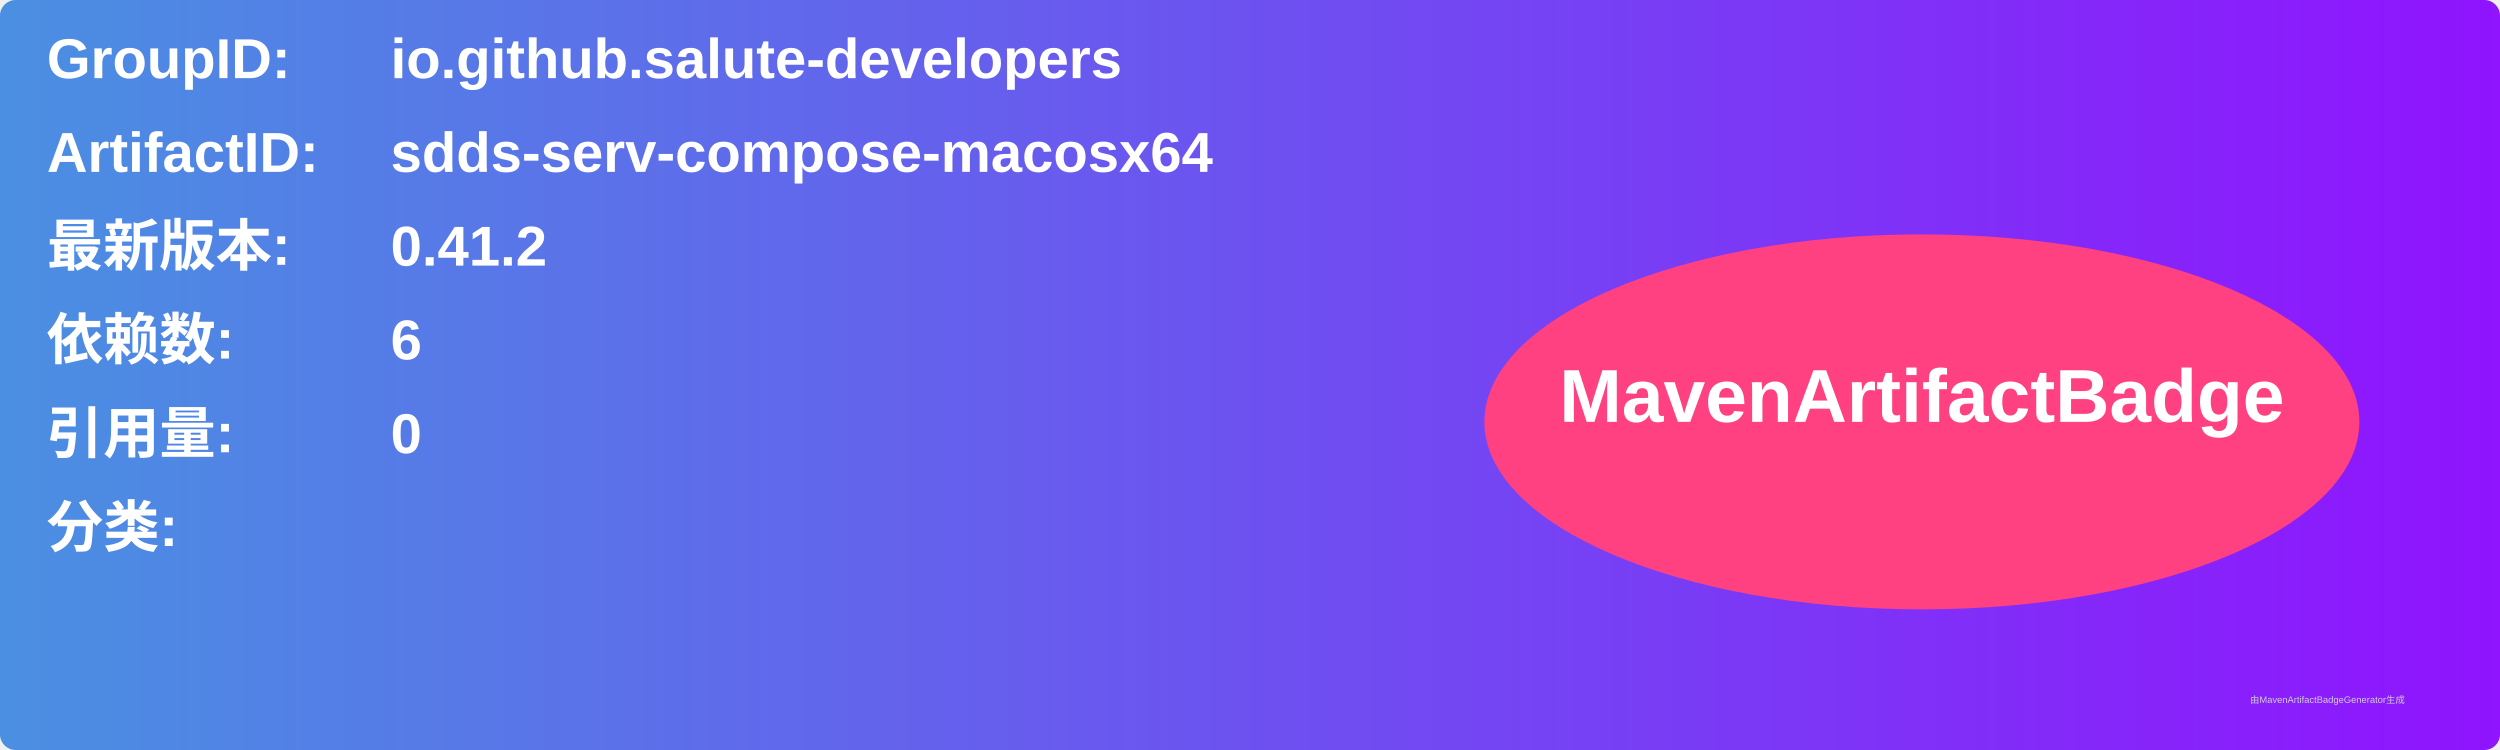
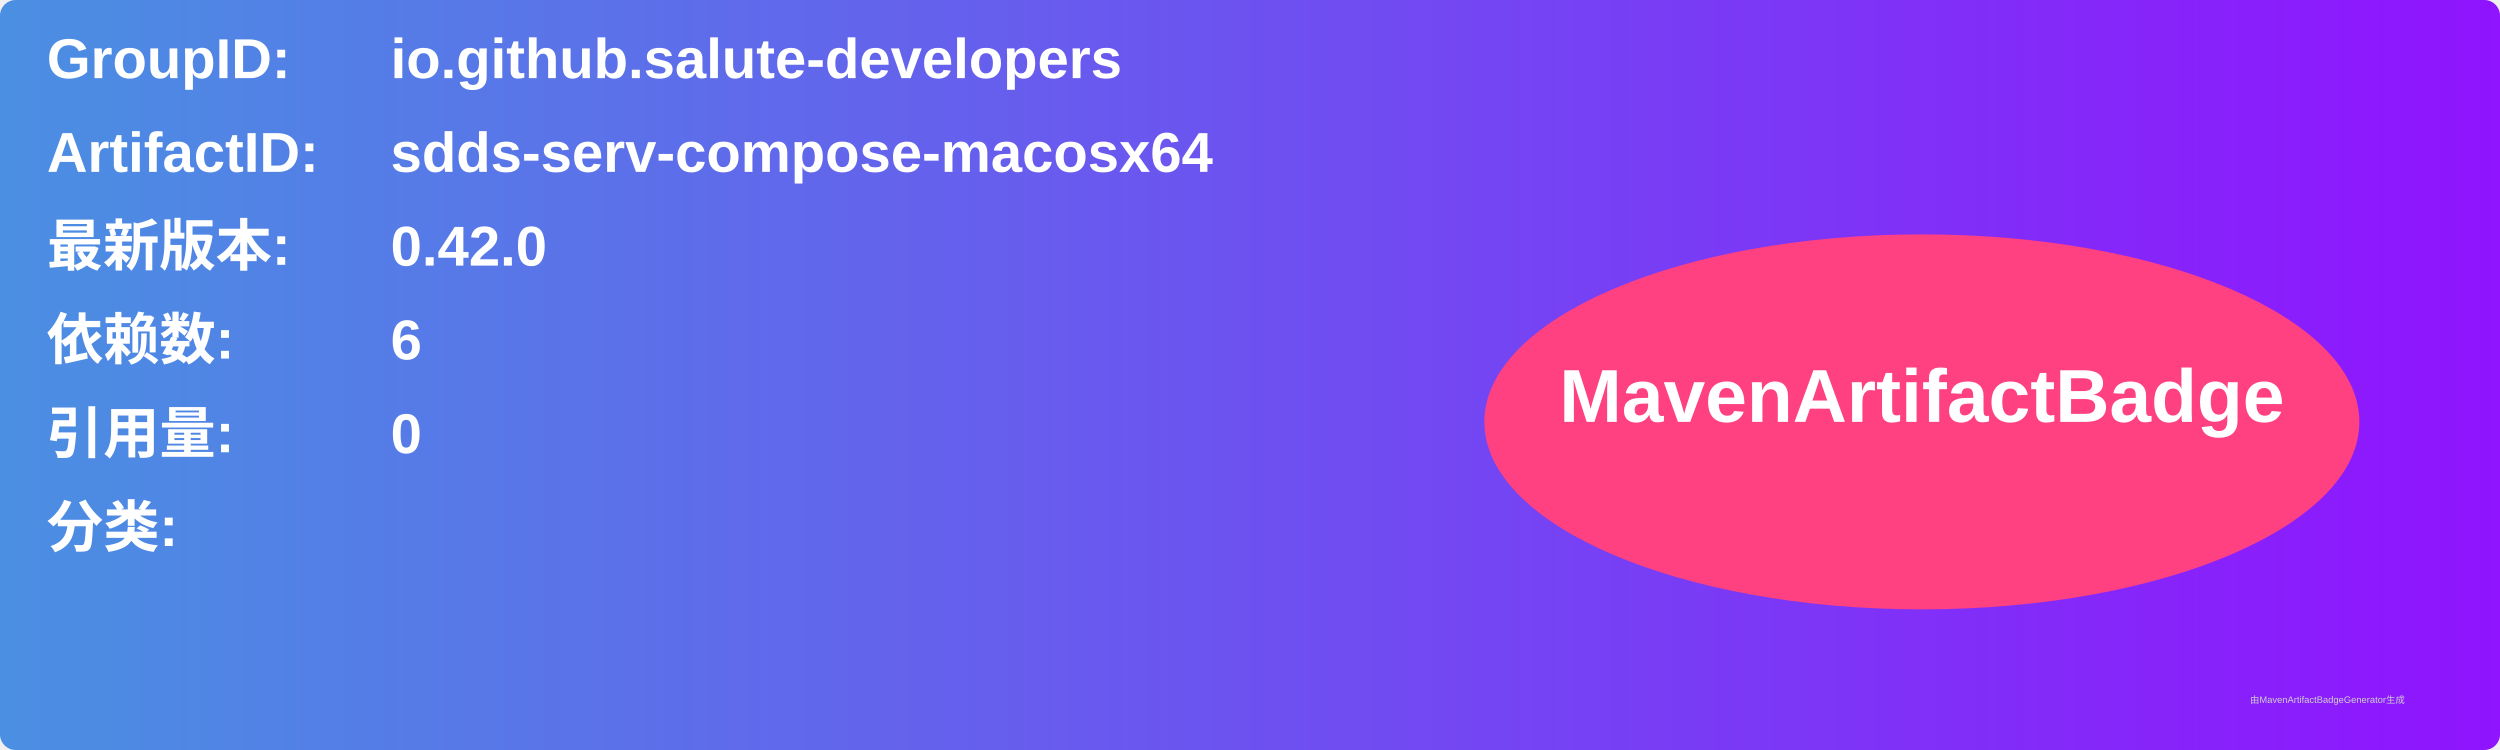
<svg xmlns="http://www.w3.org/2000/svg" width="800" height="240" viewBox="0 0 800 240">
  <linearGradient id="grad" x1="0%" y1="0%" x2="100%" y2="0%">
    <stop offset="0%" stop-color="#4a90e2" />
    <stop offset="100%" stop-color="#9013fe" />
  </linearGradient>
  <rect width="100%" height="100%" rx="5" ry="5" fill="url(#grad)" />
  <g transform="translate(15, 15)">
    <text x="0" y="10" font-family="Arial" font-size="18" fill="white" font-weight="bold" width="260">GroupID:</text>
    <text x="110" y="10" font-family="Arial" font-size="18" fill="white" font-weight="bold" width="460">io.github.salute-developers</text>
    <text x="0" y="40" font-family="Arial" font-size="18" fill="white" font-weight="bold" width="260">ArtifactID:</text>
    <text x="110" y="40" font-family="Arial" font-size="18" fill="white" font-weight="bold" width="460">sdds-serv-compose-macosx64</text>
    <text x="0" y="70" font-family="Arial" font-size="18" fill="white" font-weight="bold">最新版本:</text>
    <text x="110" y="70" font-family="Arial" font-size="18" fill="white" font-weight="bold">
-       <tspan font-weight="bold">0.41.2</tspan>
+       <tspan font-weight="bold">0.42.0</tspan>
    </text>
    <text x="0" y="100" font-family="Arial" font-size="18" fill="white" font-weight="bold">依赖数: </text>
    <text x="110" y="100" font-family="Arial" font-size="18" fill="white">
      <tspan font-weight="bold">6</tspan>
    </text>
    <text x="0" y="130" font-family="Arial" font-size="18" fill="white" font-weight="bold">引用量: </text>
    <text x="110" y="130" font-family="Arial" font-size="18" fill="white">
      <tspan font-weight="bold">0</tspan>
    </text>
    <text x="0" y="160" font-family="Arial" font-size="18" fill="white" font-weight="bold">分类:</text>
    <text x="10" y="190" font-family="Arial" font-size="10" fill="white">
      <tspan font-weight="bold" />
    </text>
    <ellipse cx="600" cy="120" rx="140" ry="60" fill="#ff4081" />
    <text x="600" y="120" text-anchor="middle" font-family="Arial" font-size="24" fill="white" font-weight="bold">MavenArtifactBadge</text>
  </g>
  <text x="720" y="225" font-family="Arial" font-size="3" fill="#d0d0d0">由MavenArtifactBadgeGenerator生成</text>
</svg>
